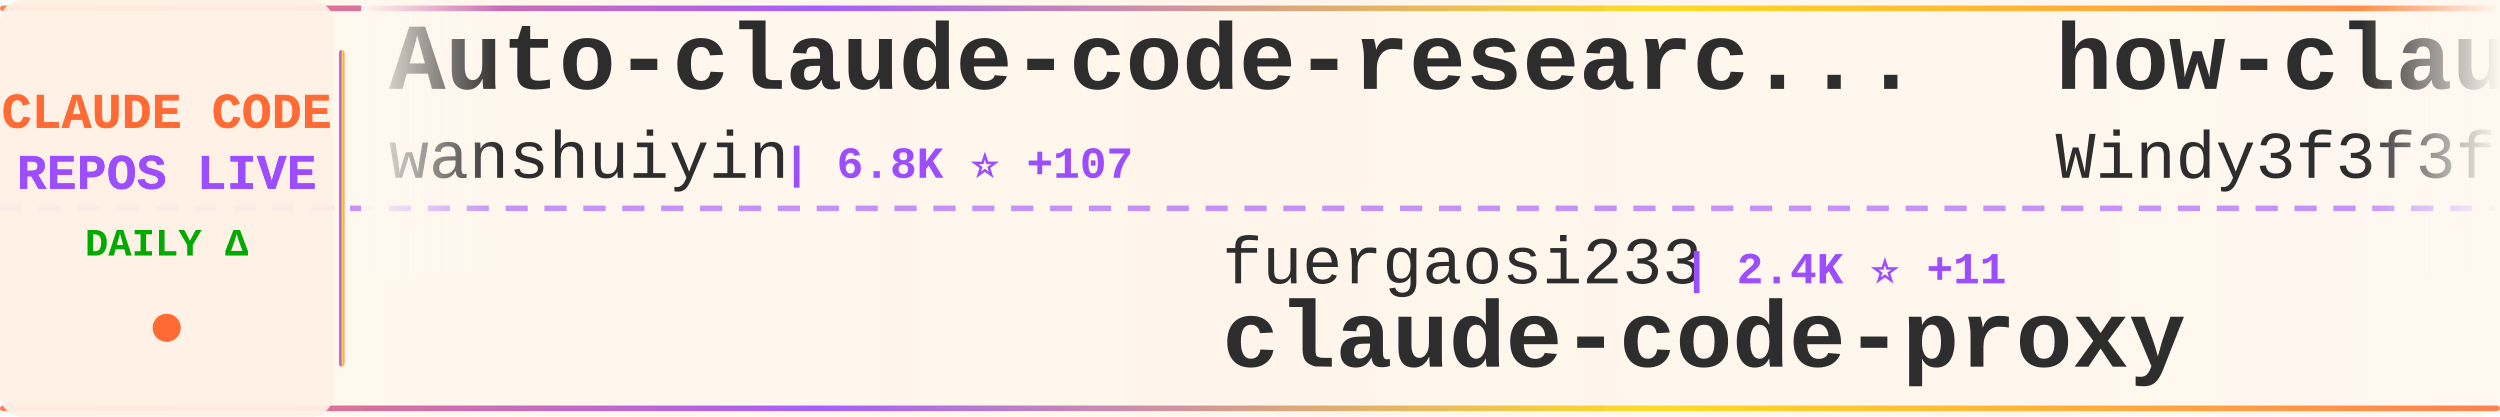
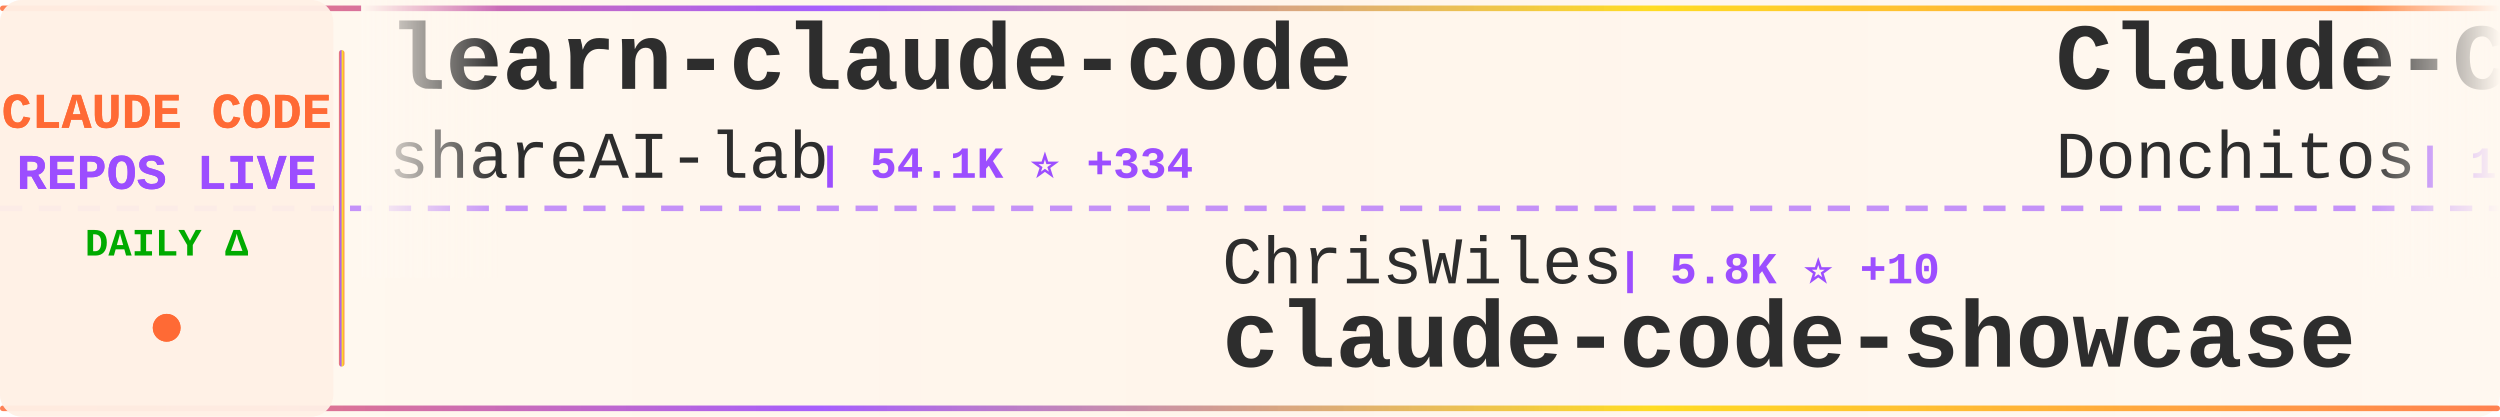
<svg xmlns="http://www.w3.org/2000/svg" width="900" height="150">
  <defs>
    <linearGradient id="tickerBg" x1="0%" y1="0%" x2="100%" y2="0%">
      <stop offset="0%" style="stop-color:#fff8f0;stop-opacity:0.98" />
      <stop offset="50%" style="stop-color:#fff5eb;stop-opacity:1" />
      <stop offset="100%" style="stop-color:#fff8f0;stop-opacity:0.98" />
    </linearGradient>
    <linearGradient id="borderGrad" x1="0%" y1="0%" x2="100%" y2="0%">
      <stop offset="0%" style="stop-color:#FF6B35;stop-opacity:0.85">
        <animate attributeName="stop-opacity" values="0.85;1;0.85" dur="2s" repeatCount="indefinite" />
      </stop>
      <stop offset="33%" style="stop-color:#9C4EFF;stop-opacity:0.9">
        <animate attributeName="stop-opacity" values="0.9;1;0.9" dur="2.2s" repeatCount="indefinite" />
      </stop>
      <stop offset="66%" style="stop-color:#FFD700;stop-opacity:0.85">
        <animate attributeName="stop-opacity" values="0.85;1;0.85" dur="1.8s" repeatCount="indefinite" />
      </stop>
      <stop offset="100%" style="stop-color:#FF6B35;stop-opacity:0.85">
        <animate attributeName="stop-opacity" values="0.85;1;0.85" dur="2s" repeatCount="indefinite" />
      </stop>
    </linearGradient>
    <filter id="textGlow">
      <feGaussianBlur stdDeviation="0.15" result="coloredBlur" />
      <feMerge>
        <feMergeNode in="coloredBlur" />
        <feMergeNode in="SourceGraphic" />
      </feMerge>
    </filter>
    <filter id="metricGlow">
      <feGaussianBlur stdDeviation="0.2" result="coloredBlur" />
      <feMerge>
        <feMergeNode in="coloredBlur" />
        <feMergeNode in="SourceGraphic" />
      </feMerge>
    </filter>
    <linearGradient id="leftFade" x1="0%" y1="0%" x2="100%" y2="0%">
      <stop offset="0%" style="stop-color:#fff8f0;stop-opacity:1" />
      <stop offset="100%" style="stop-color:#fff8f0;stop-opacity:0" />
    </linearGradient>
    <linearGradient id="rightFade" x1="0%" y1="0%" x2="100%" y2="0%">
      <stop offset="0%" style="stop-color:#fff8f0;stop-opacity:0" />
      <stop offset="100%" style="stop-color:#fff8f0;stop-opacity:1" />
    </linearGradient>
  </defs>
  <rect width="900" height="150" fill="url(#tickerBg)" rx="8" />
  <rect x="0" y="2" width="900" height="2" fill="url(#borderGrad)" rx="1" />
  <rect x="0" y="146" width="900" height="2" fill="url(#borderGrad)" rx="1" />
  <line x1="0" y1="75" x2="900" y2="75" stroke="#9C4EFF" stroke-width="2" stroke-dasharray="8 6" opacity="0.6" />
  <rect x="0" y="0" width="120" height="150" fill="#fff0e6" opacity="0.95" rx="8" />
  <text x="60" y="46" font-family="'Courier New', monospace" font-size="18" font-weight="bold" fill="#FF6B35" text-anchor="middle" filter="url(#textGlow)">
    CLAUDE CODE
  </text>
  <text x="60" y="68" font-family="'Courier New', monospace" font-size="18" font-weight="bold" fill="#9C4EFF" text-anchor="middle" filter="url(#textGlow)">
    REPOS LIVE
  </text>
  <text x="60" y="92" font-family="'Courier New', monospace" font-size="14" font-weight="bold" fill="#00aa00" text-anchor="middle">
    DAILY Δ
  </text>
  <circle cx="60" cy="118" r="5" fill="#FF6B35" filter="url(#metricGlow)">
    <animate attributeName="r" values="4;6;4" dur="1.5s" repeatCount="indefinite" />
    <animate attributeName="opacity" values="0.6;1;0.6" dur="1.5s" repeatCount="indefinite" />
  </circle>
  <rect x="122" y="18" width="2" height="114" fill="url(#borderGrad)" rx="1" />
  <clipPath id="tickerClip">
    <rect x="130" y="0" width="770" height="150" />
  </clipPath>
  <g clip-path="url(#tickerClip)">
    <g id="tickerItems">
      <animateTransform attributeName="transform" attributeType="XML" type="translate" from="0 0" to="-3000 0" dur="54s" repeatCount="indefinite" />
      <g transform="translate(0, 0)">
-         <text x="140" y="32" font-family="'Courier New', monospace" font-size="34" font-weight="bold" fill="#2d2d2d">Auto-claude-code-researc...</text>
-         <text x="140" y="64" font-family="'Courier New', monospace" font-size="24" font-weight="normal" fill="#2d2d2d" opacity="1.0">wanshuiyin</text>
-         <text x="282" y="64" font-family="'Courier New', monospace" font-size="16" font-weight="bold" fill="#9C4EFF"> | 6.8K ⭐ +107</text>
+         <text x="140" y="32" font-family="'Courier New', monospace" font-size="34" font-weight="bold" fill="#2d2d2d">learn-claude-code</text>
+         <text x="140" y="64" font-family="'Courier New', monospace" font-size="24" font-weight="normal" fill="#2d2d2d" opacity="1.0">shareAI-lab</text>
+         <text x="294" y="64" font-family="'Courier New', monospace" font-size="16" font-weight="bold" fill="#9C4EFF"> | 54.1K ⭐ +334</text>
      </g>
      <g transform="translate(300, 0)">
-         <text x="140" y="102" font-family="'Courier New', monospace" font-size="24" font-weight="normal" fill="#2d2d2d" opacity="1.0">fuergaosi233</text>
-         <text x="306" y="102" font-family="'Courier New', monospace" font-size="16" font-weight="bold" fill="#9C4EFF"> | 2.4K ⭐ +11</text>
-         <text x="140" y="132" font-family="'Courier New', monospace" font-size="34" font-weight="bold" fill="#2d2d2d">claude-code-proxy</text>
+         <text x="140" y="102" font-family="'Courier New', monospace" font-size="24" font-weight="normal" fill="#2d2d2d" opacity="1.0">ChrisWiles</text>
+         <text x="282" y="102" font-family="'Courier New', monospace" font-size="16" font-weight="bold" fill="#9C4EFF"> | 5.8K ⭐ +10</text>
+         <text x="140" y="132" font-family="'Courier New', monospace" font-size="34" font-weight="bold" fill="#2d2d2d">claude-code-showcase</text>
      </g>
      <g transform="translate(600, 0)">
-         <text x="140" y="32" font-family="'Courier New', monospace" font-size="34" font-weight="bold" fill="#2d2d2d">how-claude-code-works</text>
-         <text x="140" y="64" font-family="'Courier New', monospace" font-size="24" font-weight="normal" fill="#2d2d2d" opacity="1.0">Windy3f3f3f3f</text>
-         <text x="318" y="64" font-family="'Courier New', monospace" font-size="16" font-weight="bold" fill="#9C4EFF"> | 1.9K ⭐ +19</text>
+         <text x="140" y="32" font-family="'Courier New', monospace" font-size="34" font-weight="bold" fill="#2d2d2d">Claude-Code-Game-Studios</text>
+         <text x="140" y="64" font-family="'Courier New', monospace" font-size="24" font-weight="normal" fill="#2d2d2d" opacity="1.0">Donchitos</text>
+         <text x="270" y="64" font-family="'Courier New', monospace" font-size="16" font-weight="bold" fill="#9C4EFF"> | 11.2K ⭐ +946</text>
      </g>
      <g transform="translate(900, 0)">
-         <text x="140" y="102" font-family="'Courier New', monospace" font-size="24" font-weight="normal" fill="#2d2d2d" opacity="1.0">777genius</text>
-         <text x="270" y="102" font-family="'Courier New', monospace" font-size="16" font-weight="bold" fill="#9C4EFF"> | 897 ⭐ +1</text>
-         <text x="140" y="132" font-family="'Courier New', monospace" font-size="34" font-weight="bold" fill="#2d2d2d">claude-code-source-code</text>
+         <text x="140" y="102" font-family="'Courier New', monospace" font-size="24" font-weight="normal" fill="#2d2d2d" opacity="1.0">feiskyer</text>
+         <text x="258" y="102" font-family="'Courier New', monospace" font-size="16" font-weight="bold" fill="#9C4EFF"> | 1.4K ⭐ +5</text>
+         <text x="140" y="132" font-family="'Courier New', monospace" font-size="34" font-weight="bold" fill="#2d2d2d">claude-code-settings</text>
      </g>
      <g transform="translate(1200, 0)">
-         <text x="140" y="32" font-family="'Courier New', monospace" font-size="34" font-weight="bold" fill="#2d2d2d">claude-code-my-workflow</text>
-         <text x="140" y="64" font-family="'Courier New', monospace" font-size="24" font-weight="normal" fill="#2d2d2d" opacity="1.0">pedrohcgs</text>
-         <text x="270" y="64" font-family="'Courier New', monospace" font-size="16" font-weight="bold" fill="#9C4EFF"> | 926 ⭐ +4</text>
+         <text x="140" y="32" font-family="'Courier New', monospace" font-size="34" font-weight="bold" fill="#2d2d2d">ClaudeCodeAgents</text>
+         <text x="140" y="64" font-family="'Courier New', monospace" font-size="24" font-weight="normal" fill="#2d2d2d" opacity="1.0">darcyegb</text>
+         <text x="258" y="64" font-family="'Courier New', monospace" font-size="16" font-weight="bold" fill="#9C4EFF"> | 661 ⭐</text>
      </g>
      <g transform="translate(1500, 0)">
-         <text x="140" y="102" font-family="'Courier New', monospace" font-size="24" font-weight="normal" fill="#2d2d2d" opacity="1.0">KimYx0207</text>
-         <text x="270" y="102" font-family="'Courier New', monospace" font-size="16" font-weight="bold" fill="#9C4EFF"> | 3.3K ⭐ +33</text>
-         <text x="140" y="132" font-family="'Courier New', monospace" font-size="34" font-weight="bold" fill="#2d2d2d">Claude-Code-x-OpenClaw-G...</text>
+         <text x="140" y="102" font-family="'Courier New', monospace" font-size="24" font-weight="normal" fill="#2d2d2d" opacity="1.0">Pimzino</text>
+         <text x="246" y="102" font-family="'Courier New', monospace" font-size="16" font-weight="bold" fill="#9C4EFF"> | 3.7K ⭐ +7</text>
+         <text x="140" y="132" font-family="'Courier New', monospace" font-size="34" font-weight="bold" fill="#2d2d2d">claude-code-spec-workflo...</text>
      </g>
      <g transform="translate(1800, 0)">
-         <text x="140" y="32" font-family="'Courier New', monospace" font-size="34" font-weight="bold" fill="#2d2d2d">Open-ClaudeCode</text>
-         <text x="140" y="64" font-family="'Courier New', monospace" font-size="24" font-weight="normal" fill="#2d2d2d" opacity="1.0">LING71671</text>
-         <text x="270" y="64" font-family="'Courier New', monospace" font-size="16" font-weight="bold" fill="#9C4EFF"> | 748 ⭐ +4</text>
+         <text x="140" y="32" font-family="'Courier New', monospace" font-size="34" font-weight="bold" fill="#2d2d2d">everything-claude-code</text>
+         <text x="140" y="64" font-family="'Courier New', monospace" font-size="24" font-weight="normal" fill="#2d2d2d" opacity="1.0">affaan-m</text>
+         <text x="258" y="64" font-family="'Courier New', monospace" font-size="16" font-weight="bold" fill="#9C4EFF"> | 158.5K ⭐ +1.3K</text>
      </g>
      <g transform="translate(2100, 0)">
-         <text x="140" y="102" font-family="'Courier New', monospace" font-size="24" font-weight="normal" fill="#2d2d2d" opacity="1.0">1rgs</text>
-         <text x="210" y="102" font-family="'Courier New', monospace" font-size="16" font-weight="bold" fill="#9C4EFF"> | 3.4K ⭐ +9</text>
-         <text x="140" y="132" font-family="'Courier New', monospace" font-size="34" font-weight="bold" fill="#2d2d2d">claude-code-proxy</text>
+         <text x="140" y="102" font-family="'Courier New', monospace" font-size="24" font-weight="normal" fill="#2d2d2d" opacity="1.0">ykdojo</text>
+         <text x="234" y="102" font-family="'Courier New', monospace" font-size="16" font-weight="bold" fill="#9C4EFF"> | 7.7K ⭐ +23</text>
+         <text x="140" y="132" font-family="'Courier New', monospace" font-size="34" font-weight="bold" fill="#2d2d2d">claude-code-tips</text>
      </g>
      <g transform="translate(2400, 0)">
-         <text x="140" y="32" font-family="'Courier New', monospace" font-size="34" font-weight="bold" fill="#2d2d2d">claude-code-base-action</text>
-         <text x="140" y="64" font-family="'Courier New', monospace" font-size="24" font-weight="normal" fill="#2d2d2d" opacity="1.0">anthropics</text>
-         <text x="282" y="64" font-family="'Courier New', monospace" font-size="16" font-weight="bold" fill="#9C4EFF"> | 797 ⭐ +2</text>
+         <text x="140" y="32" font-family="'Courier New', monospace" font-size="34" font-weight="bold" fill="#2d2d2d">awesome-claude-code-tool...</text>
+         <text x="140" y="64" font-family="'Courier New', monospace" font-size="24" font-weight="normal" fill="#2d2d2d" opacity="1.0">rohitg00</text>
+         <text x="258" y="64" font-family="'Courier New', monospace" font-size="16" font-weight="bold" fill="#9C4EFF"> | 1.3K ⭐ +21</text>
      </g>
      <g transform="translate(2700, 0)">
-         <text x="140" y="102" font-family="'Courier New', monospace" font-size="24" font-weight="normal" fill="#2d2d2d" opacity="1.0">Pimzino</text>
-         <text x="246" y="102" font-family="'Courier New', monospace" font-size="16" font-weight="bold" fill="#9C4EFF"> | 3.7K ⭐ +6</text>
-         <text x="140" y="132" font-family="'Courier New', monospace" font-size="34" font-weight="bold" fill="#2d2d2d">claude-code-spec-workflo...</text>
+         <text x="140" y="102" font-family="'Courier New', monospace" font-size="24" font-weight="normal" fill="#2d2d2d" opacity="1.0">Windy3f3f3f3f</text>
+         <text x="318" y="102" font-family="'Courier New', monospace" font-size="16" font-weight="bold" fill="#9C4EFF"> | 1.9K ⭐ +17</text>
+         <text x="140" y="132" font-family="'Courier New', monospace" font-size="34" font-weight="bold" fill="#2d2d2d">how-claude-code-works</text>
      </g>
      <g transform="translate(3000, 0)">
-         <text x="140" y="32" font-family="'Courier New', monospace" font-size="34" font-weight="bold" fill="#2d2d2d">Auto-claude-code-researc...</text>
-         <text x="140" y="64" font-family="'Courier New', monospace" font-size="24" font-weight="normal" fill="#2d2d2d" opacity="1.0">wanshuiyin</text>
-         <text x="282" y="64" font-family="'Courier New', monospace" font-size="16" font-weight="bold" fill="#9C4EFF"> | 6.8K ⭐ +107</text>
+         <text x="140" y="32" font-family="'Courier New', monospace" font-size="34" font-weight="bold" fill="#2d2d2d">learn-claude-code</text>
+         <text x="140" y="64" font-family="'Courier New', monospace" font-size="24" font-weight="normal" fill="#2d2d2d" opacity="1.0">shareAI-lab</text>
+         <text x="294" y="64" font-family="'Courier New', monospace" font-size="16" font-weight="bold" fill="#9C4EFF"> | 54.1K ⭐ +334</text>
      </g>
      <g transform="translate(3300, 0)">
-         <text x="140" y="102" font-family="'Courier New', monospace" font-size="24" font-weight="normal" fill="#2d2d2d" opacity="1.0">fuergaosi233</text>
-         <text x="306" y="102" font-family="'Courier New', monospace" font-size="16" font-weight="bold" fill="#9C4EFF"> | 2.4K ⭐ +11</text>
-         <text x="140" y="132" font-family="'Courier New', monospace" font-size="34" font-weight="bold" fill="#2d2d2d">claude-code-proxy</text>
+         <text x="140" y="102" font-family="'Courier New', monospace" font-size="24" font-weight="normal" fill="#2d2d2d" opacity="1.0">ChrisWiles</text>
+         <text x="282" y="102" font-family="'Courier New', monospace" font-size="16" font-weight="bold" fill="#9C4EFF"> | 5.8K ⭐ +10</text>
+         <text x="140" y="132" font-family="'Courier New', monospace" font-size="34" font-weight="bold" fill="#2d2d2d">claude-code-showcase</text>
      </g>
      <g transform="translate(3600, 0)">
-         <text x="140" y="32" font-family="'Courier New', monospace" font-size="34" font-weight="bold" fill="#2d2d2d">how-claude-code-works</text>
-         <text x="140" y="64" font-family="'Courier New', monospace" font-size="24" font-weight="normal" fill="#2d2d2d" opacity="1.0">Windy3f3f3f3f</text>
-         <text x="318" y="64" font-family="'Courier New', monospace" font-size="16" font-weight="bold" fill="#9C4EFF"> | 1.9K ⭐ +19</text>
+         <text x="140" y="32" font-family="'Courier New', monospace" font-size="34" font-weight="bold" fill="#2d2d2d">Claude-Code-Game-Studios</text>
+         <text x="140" y="64" font-family="'Courier New', monospace" font-size="24" font-weight="normal" fill="#2d2d2d" opacity="1.0">Donchitos</text>
+         <text x="270" y="64" font-family="'Courier New', monospace" font-size="16" font-weight="bold" fill="#9C4EFF"> | 11.2K ⭐ +946</text>
      </g>
      <g transform="translate(3900, 0)">
-         <text x="140" y="102" font-family="'Courier New', monospace" font-size="24" font-weight="normal" fill="#2d2d2d" opacity="1.0">777genius</text>
-         <text x="270" y="102" font-family="'Courier New', monospace" font-size="16" font-weight="bold" fill="#9C4EFF"> | 897 ⭐ +1</text>
-         <text x="140" y="132" font-family="'Courier New', monospace" font-size="34" font-weight="bold" fill="#2d2d2d">claude-code-source-code</text>
+         <text x="140" y="102" font-family="'Courier New', monospace" font-size="24" font-weight="normal" fill="#2d2d2d" opacity="1.0">feiskyer</text>
+         <text x="258" y="102" font-family="'Courier New', monospace" font-size="16" font-weight="bold" fill="#9C4EFF"> | 1.4K ⭐ +5</text>
+         <text x="140" y="132" font-family="'Courier New', monospace" font-size="34" font-weight="bold" fill="#2d2d2d">claude-code-settings</text>
      </g>
    </g>
  </g>
  <rect x="130" y="0" width="50" height="100" fill="url(#leftFade)" />
  <rect x="850" y="0" width="50" height="100" fill="url(#rightFade)" />
</svg>
